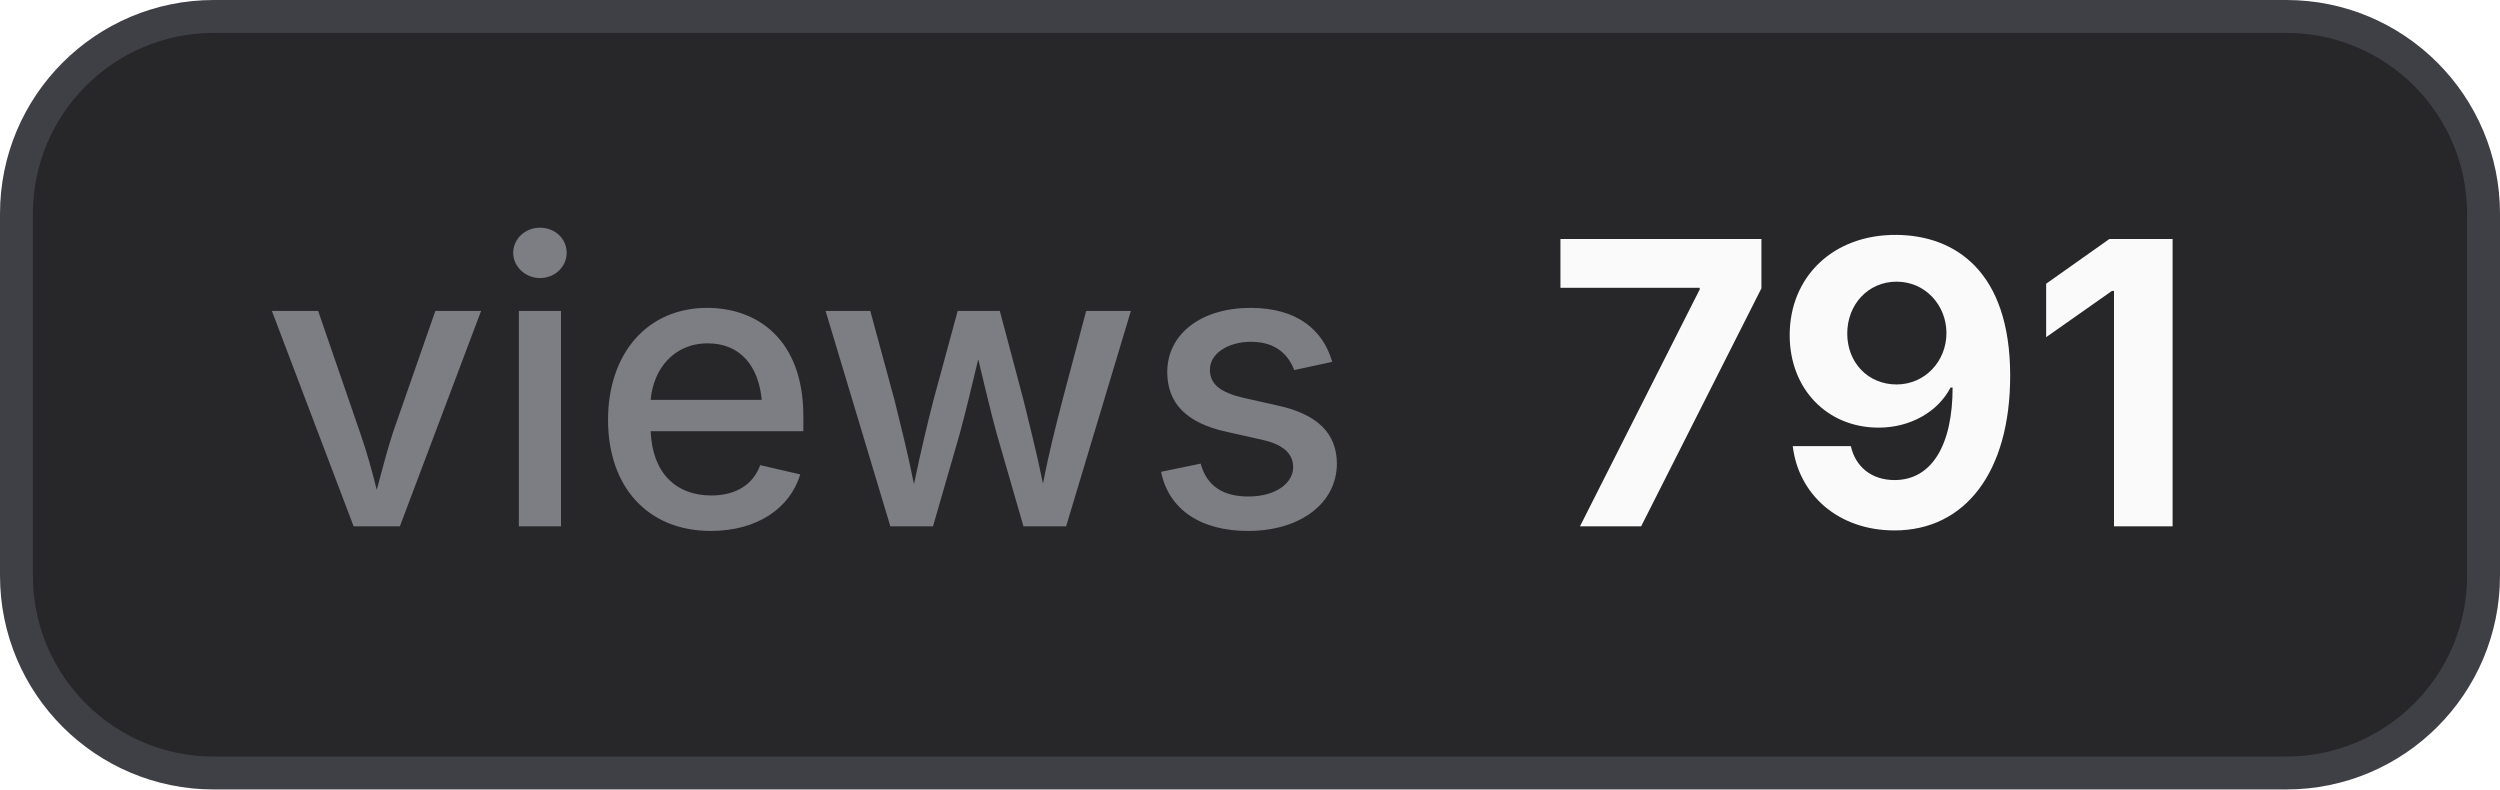
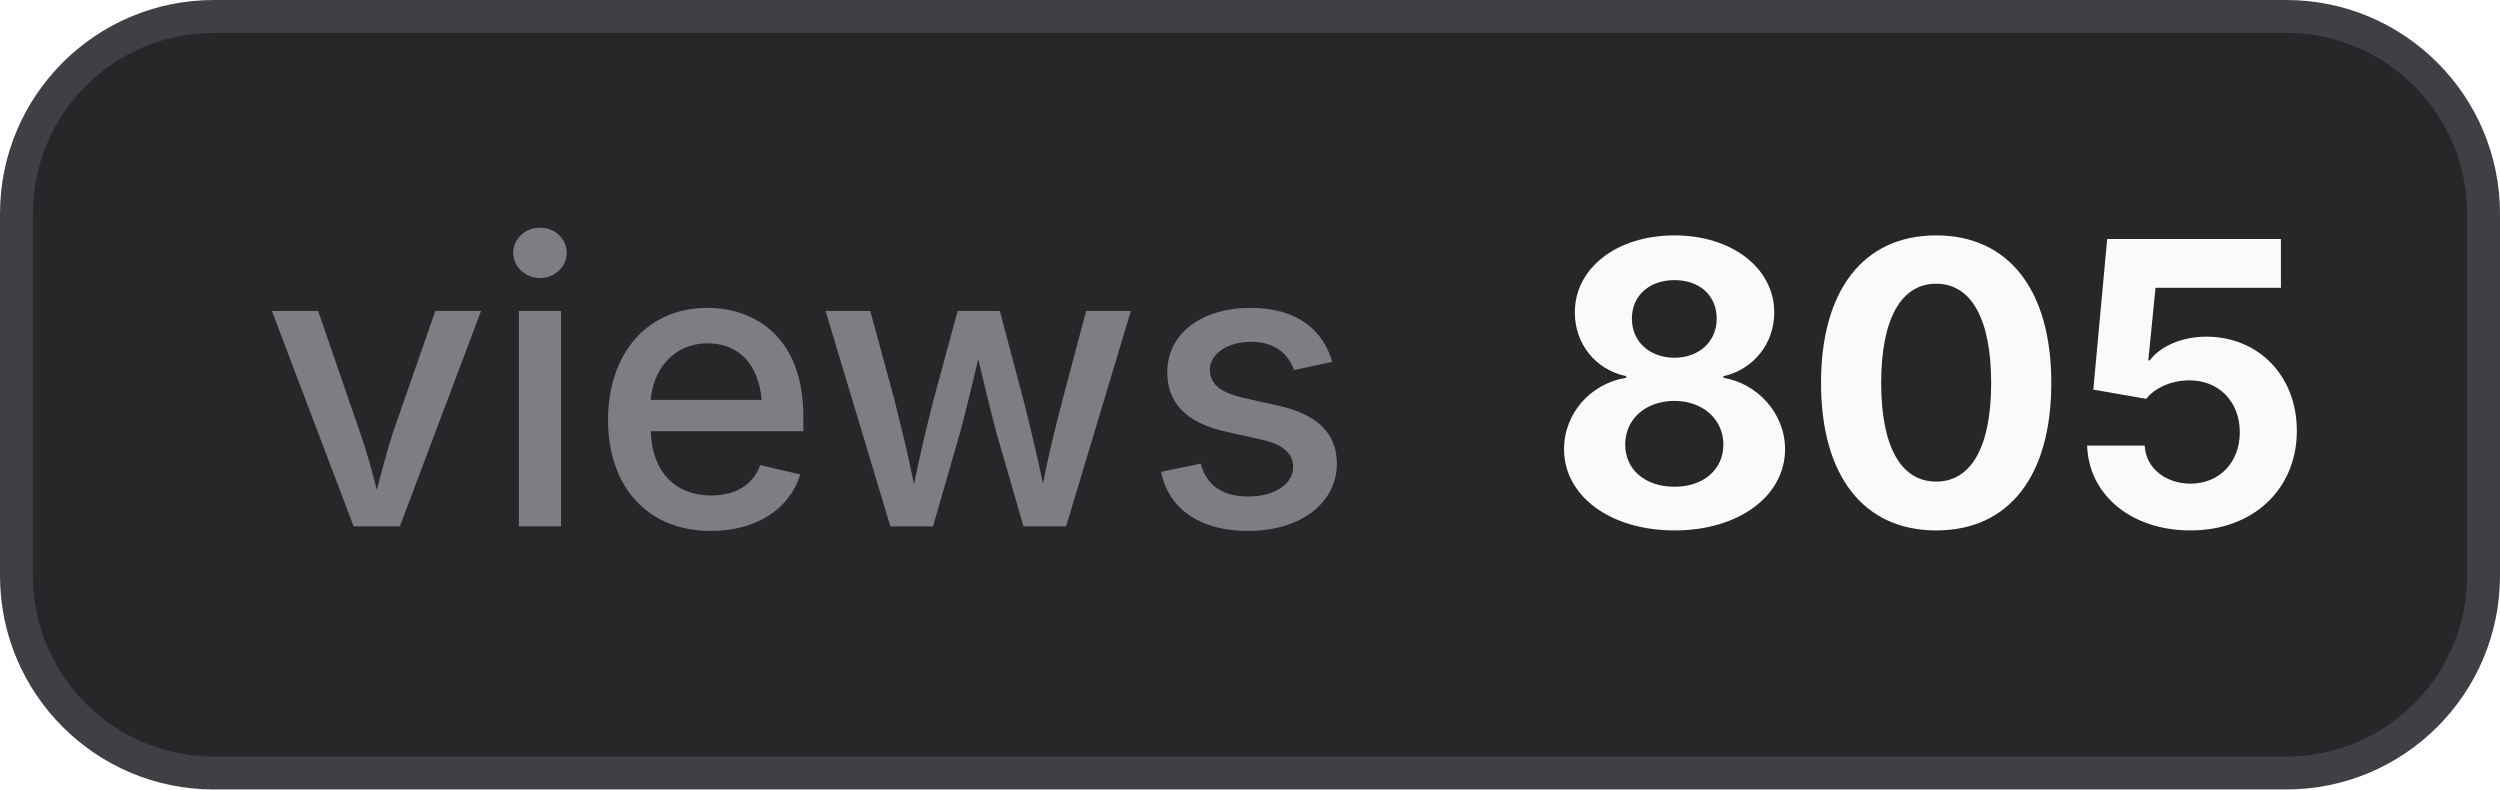
- <svg xmlns="http://www.w3.org/2000/svg" width="76" height="24" viewBox="0 0 76 24" role="img" aria-label="views: 791">
+ <svg xmlns="http://www.w3.org/2000/svg" width="76" height="24" viewBox="0 0 76 24" role="img" aria-label="views: 805">
  <style>
    .bg { fill: #27272a; stroke: #3f3f46; }
    .border { stroke: #3f3f46; }
    .label { fill: #a1a1aa; fill-opacity: 0.7; }
    .value { fill: #fafafa; }
    .icon { color: #fafafa; }
    @media (prefers-color-scheme: light) {
      .bg { fill: #f4f4f5; stroke: #d4d4d8; }
      .border { stroke: #d4d4d8; }
      .label { fill: #71717a; }
      .value { fill: #18181b; }
      .icon { color: #18181b; }
    }
  </style>
  <rect class="bg" x="0.5" y="0.5" width="75" height="23" rx="6" stroke-width="1" />
  <text class="label" x="8" y="16" font-family="Inter,ui-sans-serif,system-ui,-apple-system,BlinkMacSystemFont,Segoe UI,sans-serif" font-size="12" font-weight="500">views</text>
-   <text class="value" x="47" y="16" font-family="Inter,ui-sans-serif,system-ui,-apple-system,BlinkMacSystemFont,Segoe UI,sans-serif" font-size="12" font-weight="700">791</text>
+   <text class="value" x="47" y="16" font-family="Inter,ui-sans-serif,system-ui,-apple-system,BlinkMacSystemFont,Segoe UI,sans-serif" font-size="12" font-weight="700">805</text>
</svg>
